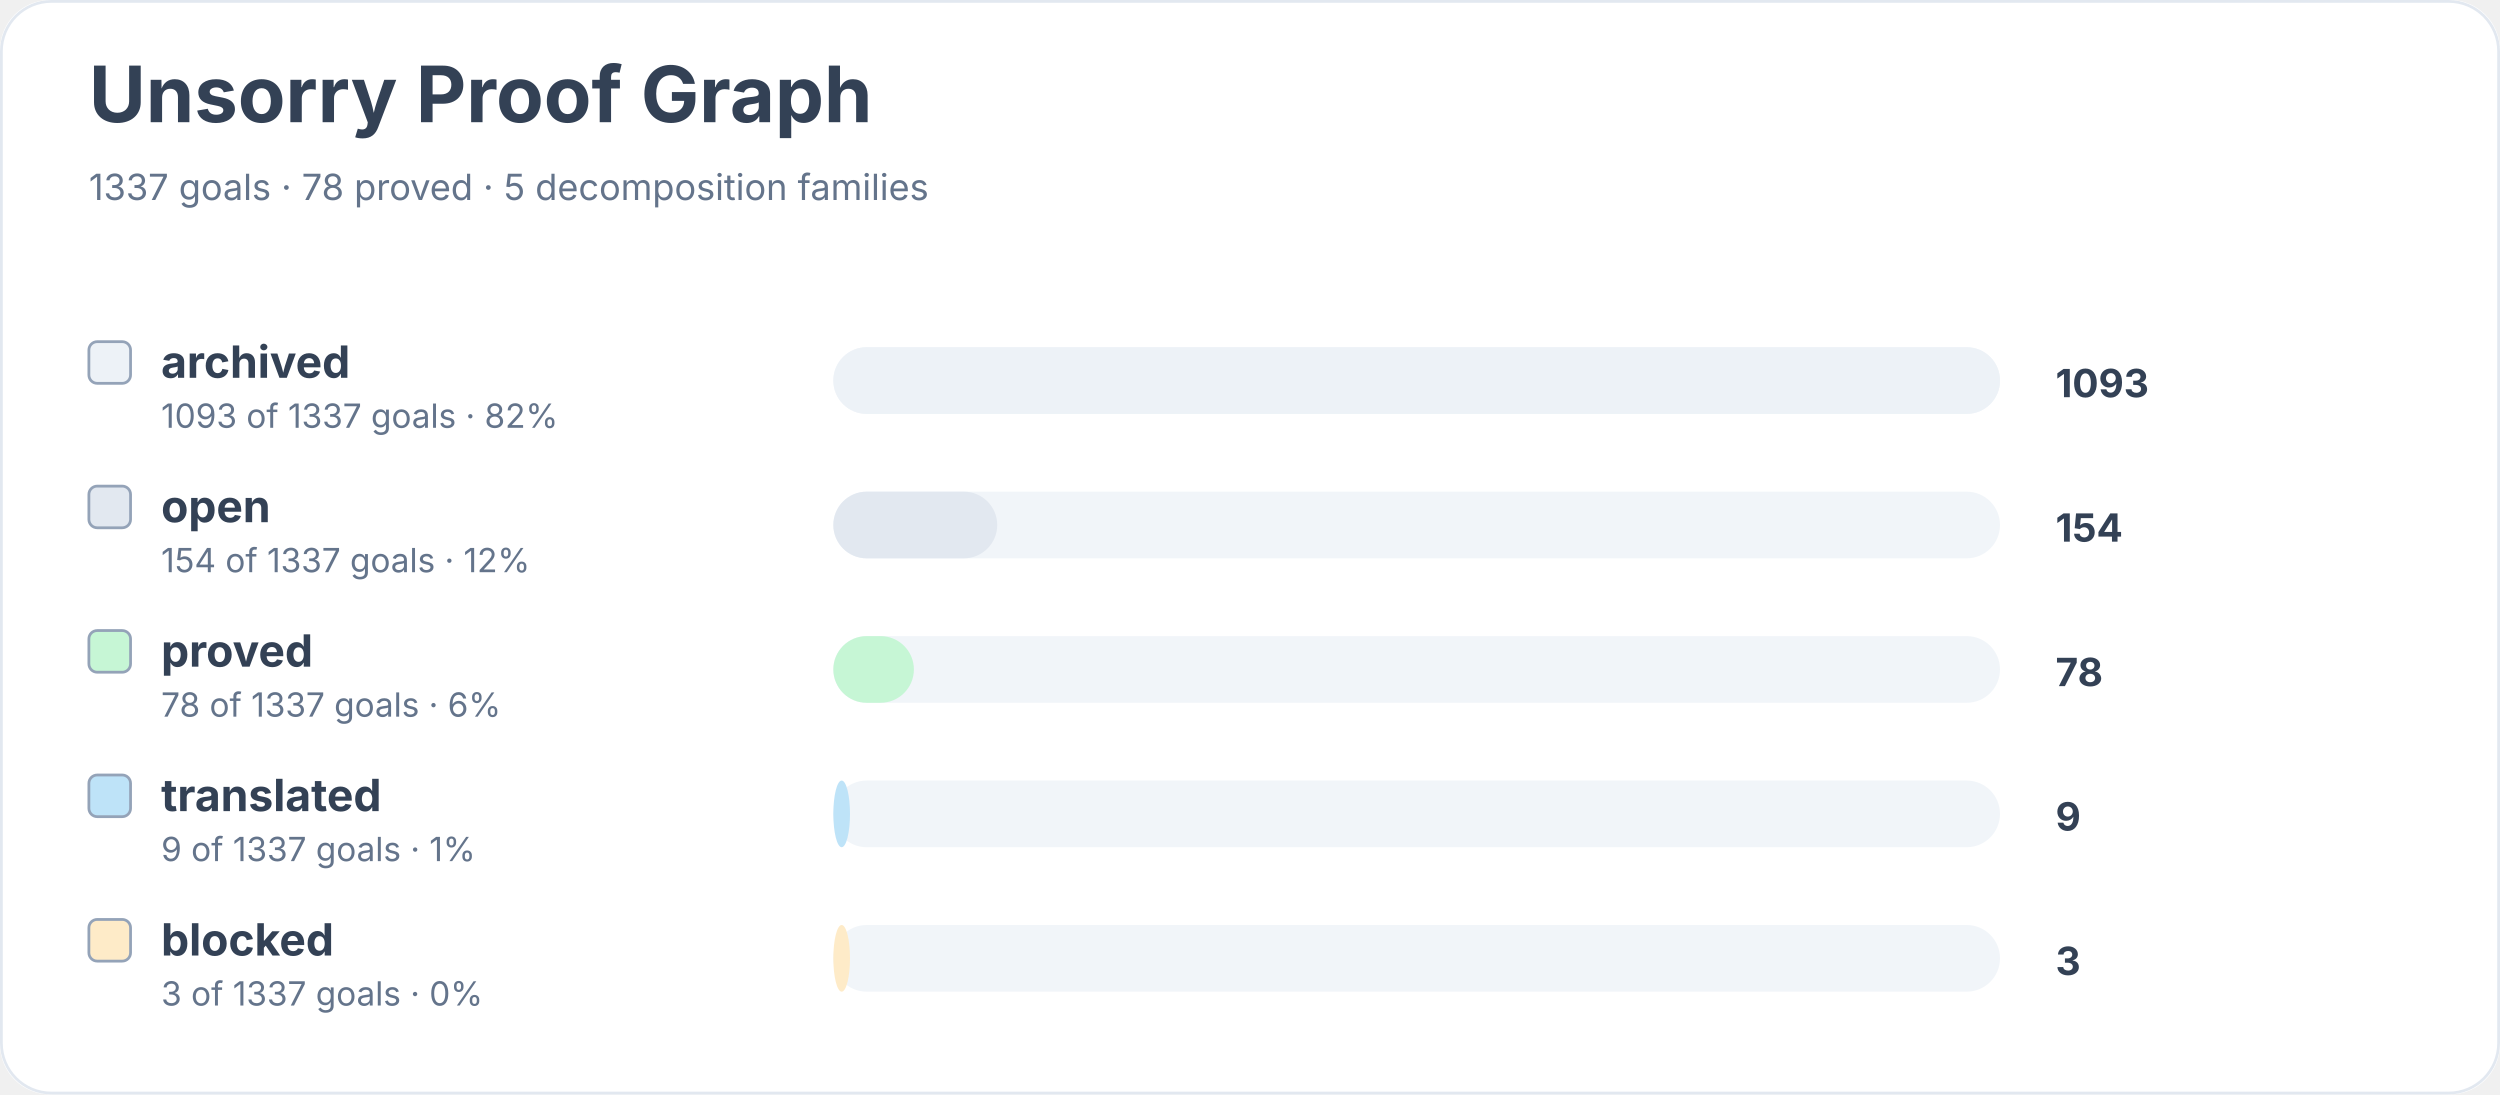
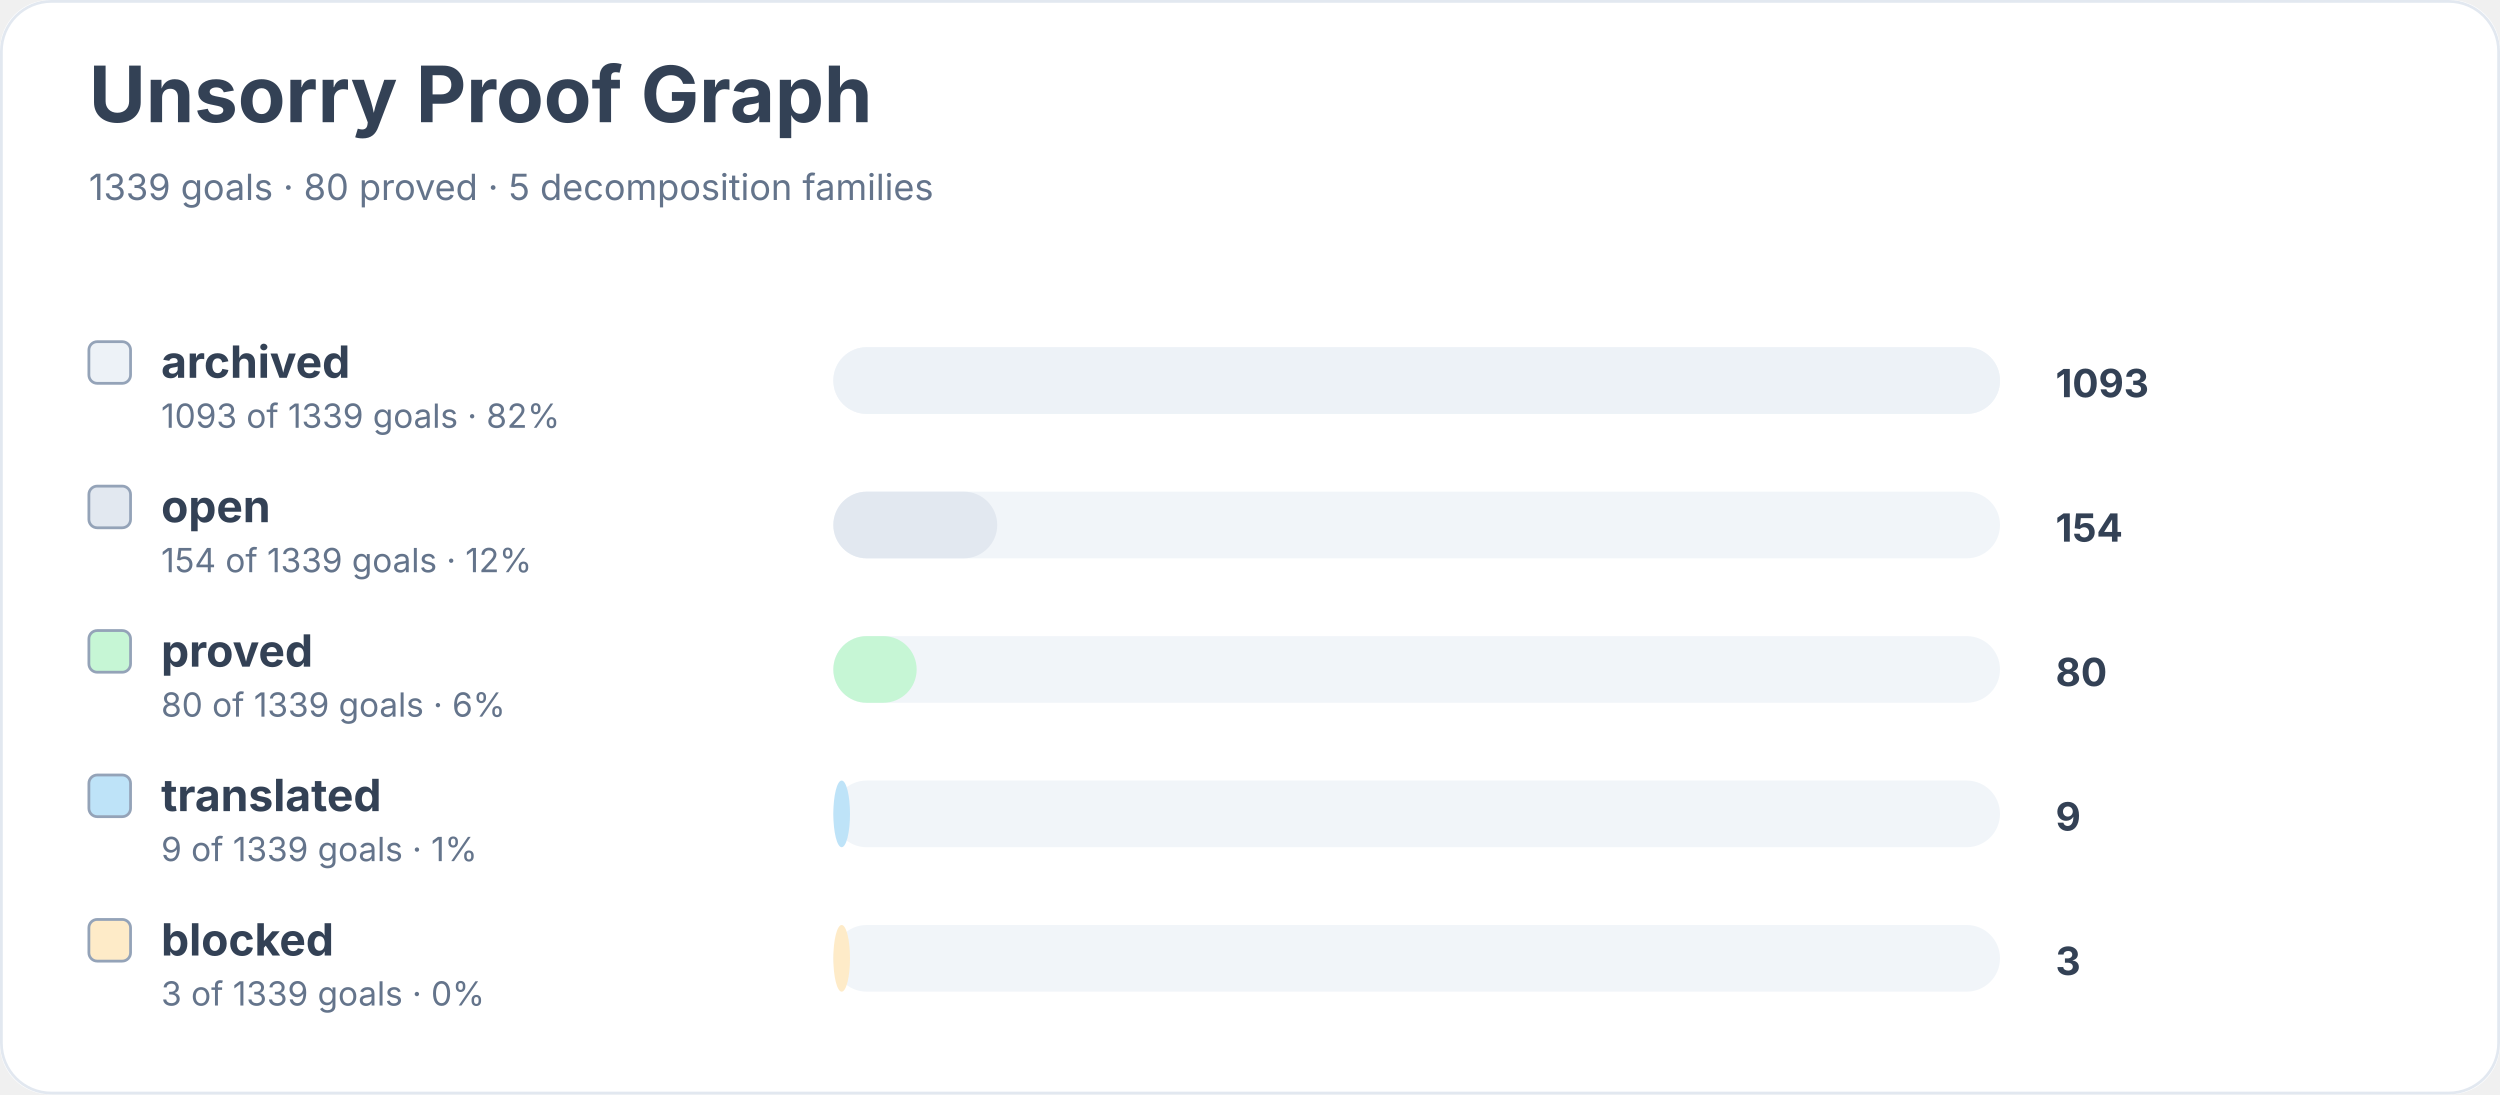
<svg xmlns="http://www.w3.org/2000/svg" width="900" height="394" viewBox="0 0 900 394" role="img" aria-labelledby="title desc">
  <rect width="900" height="100%" rx="18" fill="#ffffff" />
  <rect x="0.5" y="0.5" width="899" height="393" rx="18" fill="none" stroke="#e2e8f0" />
  <text x="32" y="44" font-family="Inter, system-ui, sans-serif" font-size="28" font-weight="700" fill="#334155">Unsorry Proof Graph</text>
-   <text x="32" y="72" font-family="Inter, system-ui, sans-serif" font-size="13" fill="#64748b">1337 goals · 78 proved · 5 decomposition families</text>
+   <text x="32" y="72" font-family="Inter, system-ui, sans-serif" font-size="13" fill="#64748b">1339 goals · 80 proved · 5 decomposition families</text>
  <rect x="32" y="123" width="15" height="15" rx="3" fill="#edf2f7" stroke="#94a3b8" />
  <text x="58" y="136" font-family="Inter, system-ui, sans-serif" font-size="16" font-weight="650" fill="#334155">archived</text>
-   <text x="58" y="154" font-family="Inter, system-ui, sans-serif" font-size="12" fill="#64748b">1093 of 1337 goals · 82%</text>
+   <text x="58" y="154" font-family="Inter, system-ui, sans-serif" font-size="12" fill="#64748b">1093 of 1339 goals · 82%</text>
  <rect x="300" y="125" width="420" height="24" rx="12" fill="#f1f5f9" />
  <rect x="300" y="125" width="420" height="24" rx="12" fill="#edf2f7" />
  <text x="740" y="143" font-family="Inter, system-ui, sans-serif" font-size="14" font-weight="700" fill="#334155">1093</text>
  <rect x="32" y="175" width="15" height="15" rx="3" fill="#e2e8f0" stroke="#94a3b8" />
  <text x="58" y="188" font-family="Inter, system-ui, sans-serif" font-size="16" font-weight="650" fill="#334155">open</text>
-   <text x="58" y="206" font-family="Inter, system-ui, sans-serif" font-size="12" fill="#64748b">154 of 1337 goals · 12%</text>
+   <text x="58" y="206" font-family="Inter, system-ui, sans-serif" font-size="12" fill="#64748b">154 of 1339 goals · 12%</text>
  <rect x="300" y="177" width="420" height="24" rx="12" fill="#f1f5f9" />
  <rect x="300" y="177" width="59" height="24" rx="12" fill="#e2e8f0" />
  <text x="740" y="195" font-family="Inter, system-ui, sans-serif" font-size="14" font-weight="700" fill="#334155">154</text>
  <rect x="32" y="227" width="15" height="15" rx="3" fill="#c6f6d5" stroke="#94a3b8" />
  <text x="58" y="240" font-family="Inter, system-ui, sans-serif" font-size="16" font-weight="650" fill="#334155">proved</text>
-   <text x="58" y="258" font-family="Inter, system-ui, sans-serif" font-size="12" fill="#64748b">78 of 1337 goals · 6%</text>
+   <text x="58" y="258" font-family="Inter, system-ui, sans-serif" font-size="12" fill="#64748b">80 of 1339 goals · 6%</text>
  <rect x="300" y="229" width="420" height="24" rx="12" fill="#f1f5f9" />
-   <rect x="300" y="229" width="29" height="24" rx="12" fill="#c6f6d5" />
-   <text x="740" y="247" font-family="Inter, system-ui, sans-serif" font-size="14" font-weight="700" fill="#334155">78</text>
+   <rect x="300" y="229" width="30" height="24" rx="12" fill="#c6f6d5" />
+   <text x="740" y="247" font-family="Inter, system-ui, sans-serif" font-size="14" font-weight="700" fill="#334155">80</text>
  <rect x="32" y="279" width="15" height="15" rx="3" fill="#bee3f8" stroke="#94a3b8" />
  <text x="58" y="292" font-family="Inter, system-ui, sans-serif" font-size="16" font-weight="650" fill="#334155">translated</text>
-   <text x="58" y="310" font-family="Inter, system-ui, sans-serif" font-size="12" fill="#64748b">9 of 1337 goals · 1%</text>
+   <text x="58" y="310" font-family="Inter, system-ui, sans-serif" font-size="12" fill="#64748b">9 of 1339 goals · 1%</text>
  <rect x="300" y="281" width="420" height="24" rx="12" fill="#f1f5f9" />
  <rect x="300" y="281" width="6" height="24" rx="12" fill="#bee3f8" />
  <text x="740" y="299" font-family="Inter, system-ui, sans-serif" font-size="14" font-weight="700" fill="#334155">9</text>
  <rect x="32" y="331" width="15" height="15" rx="3" fill="#feebc8" stroke="#94a3b8" />
  <text x="58" y="344" font-family="Inter, system-ui, sans-serif" font-size="16" font-weight="650" fill="#334155">blocked</text>
-   <text x="58" y="362" font-family="Inter, system-ui, sans-serif" font-size="12" fill="#64748b">3 of 1337 goals · 0%</text>
+   <text x="58" y="362" font-family="Inter, system-ui, sans-serif" font-size="12" fill="#64748b">3 of 1339 goals · 0%</text>
  <rect x="300" y="333" width="420" height="24" rx="12" fill="#f1f5f9" />
  <rect x="300" y="333" width="6" height="24" rx="12" fill="#feebc8" />
  <text x="740" y="351" font-family="Inter, system-ui, sans-serif" font-size="14" font-weight="700" fill="#334155">3</text>
</svg>
